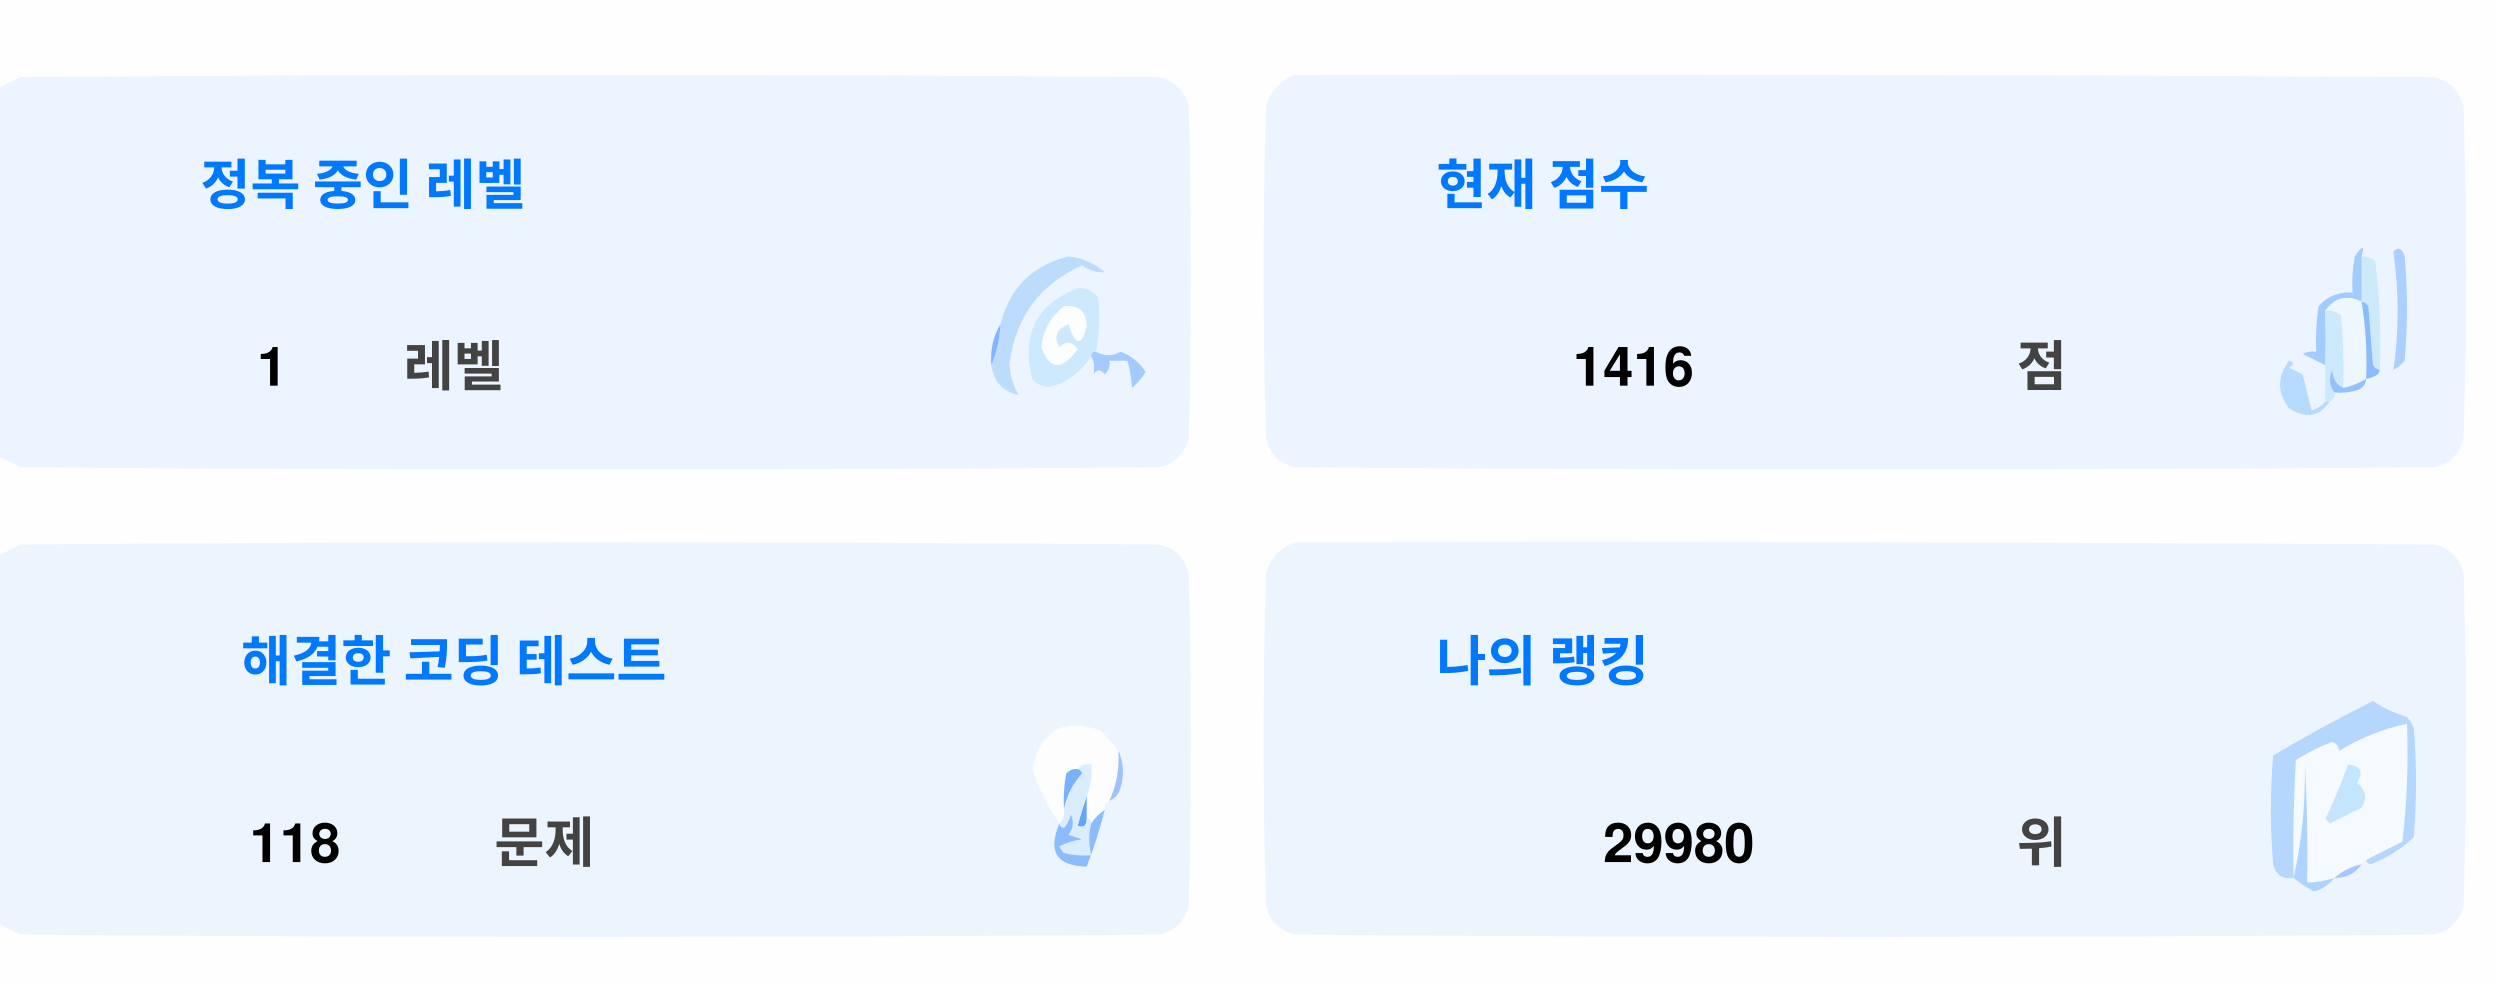
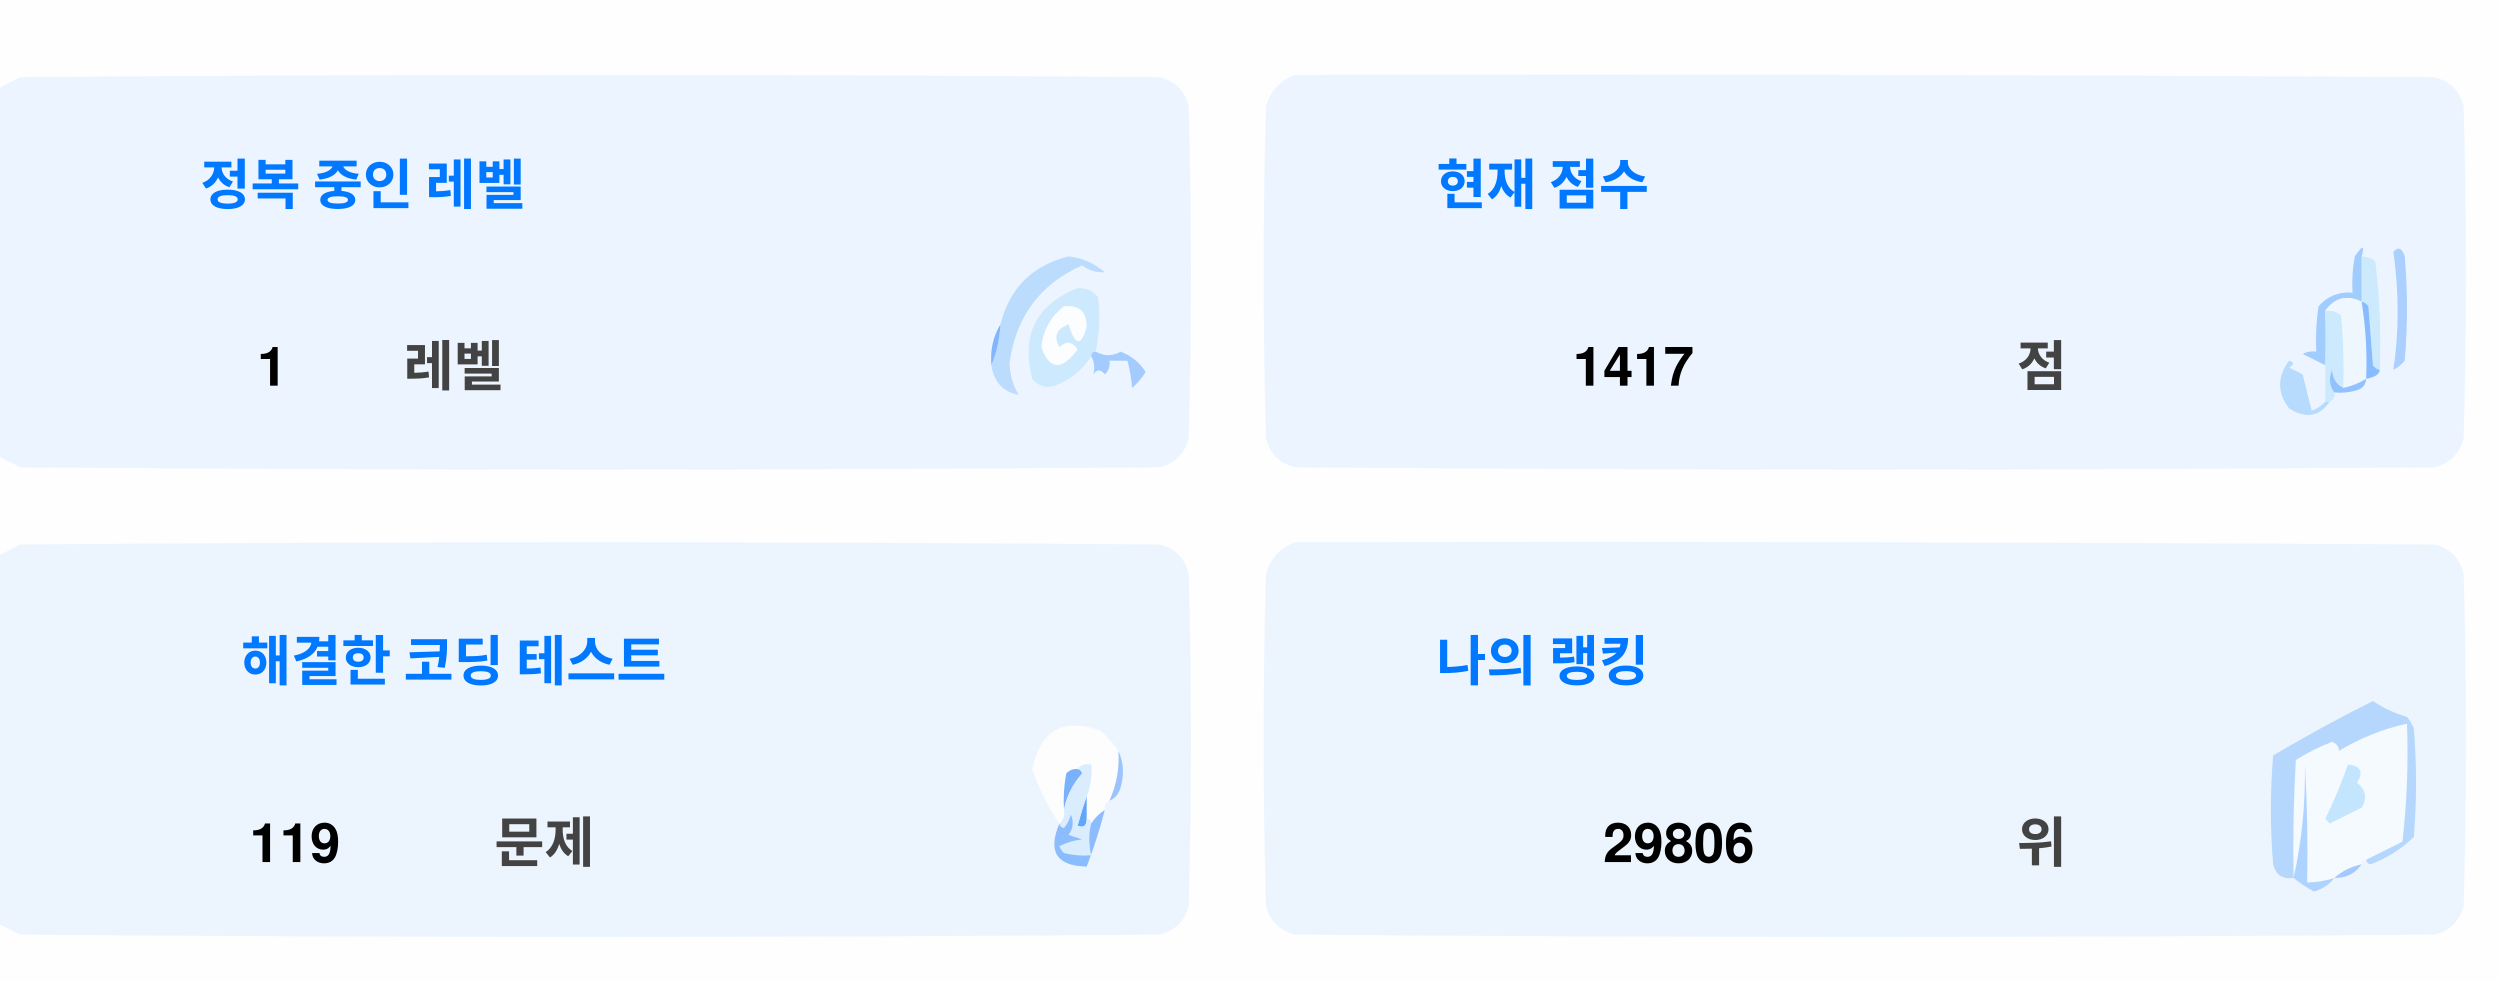
<svg xmlns="http://www.w3.org/2000/svg" version="1.1" width="551px" height="217px" style="shape-rendering:geometricPrecision; text-rendering:geometricPrecision; image-rendering:optimizeQuality; fill-rule:evenodd; clip-rule:evenodd">
  <style>.title {fill: #434343;font-size: 1rem;line-height: 1.5rem;font-weight: bold;font-family: -apple-system, BlinkMacSystemFont, Segoe UI, Helvetica, Arial, sans-serif, Apple Color Emoji, Segoe UI Emoji;}.desc {fill: #434343;font-size: 2.5rem;font-weight: bold;line-height: 1.5rem;font-family: -apple-system, BlinkMacSystemFont, Segoe UI, Helvetica, Arial, sans-serif, Apple Color Emoji, Segoe UI Emoji;}.desc-2 {fill: #434343;font-size: 1rem;font-weight: bold;line-height: 1.5rem;font-family: -apple-system, BlinkMacSystemFont, Segoe UI, Helvetica, Arial, sans-serif, Apple Color Emoji, Segoe UI Emoji;}.text, .desc {animation: twinkling 4s ease-in-out infinite;}@keyframes twinkling {40% { opacity: 1; }50% { opacity: 0.5; }60% { opacity: 1; }70% { opacity: 0.5; }80% { opacity: 1; }}</style>
  <g>
    <path style="opacity:1" fill="#fefefe" d="M -0.5,-0.5 C 183.167,-0.5 366.833,-0.5 550.5,-0.5C 550.5,71.833 550.5,144.167 550.5,216.5C 366.833,216.5 183.167,216.5 -0.5,216.5C -0.5,212.167 -0.5,207.833 -0.5,203.5C 1.14,204.32 2.807,205.153 4.5,206C 88.167,206.667 171.833,206.667 255.5,206C 259,205.167 261.167,203 262,199.5C 262.667,175.167 262.667,150.833 262,126.5C 261.167,123 259,120.833 255.5,120C 171.833,119.333 88.167,119.333 4.5,120C 2.807,120.847 1.14,121.68 -0.5,122.5C -0.5,115.167 -0.5,107.833 -0.5,100.5C 1.14,101.32 2.807,102.153 4.5,103C 88.167,103.667 171.833,103.667 255.5,103C 259,102.167 261.167,100 262,96.5C 262.667,72.167 262.667,47.833 262,23.5C 261.167,20 259,17.833 255.5,17C 171.833,16.333 88.167,16.333 4.5,17C 2.807,17.847 1.14,18.68 -0.5,19.5C -0.5,12.833 -0.5,6.167 -0.5,-0.5 Z" />
  </g>
  <g>
    <path style="opacity:1" fill="#ecf5ff" d="M -0.5,100.5 C -0.5,73.5 -0.5,46.5 -0.5,19.5C 1.14,18.68 2.807,17.847 4.5,17C 88.167,16.333 171.833,16.333 255.5,17C 259,17.833 261.167,20 262,23.5C 262.667,47.833 262.667,72.167 262,96.5C 261.167,100 259,102.167 255.5,103C 171.833,103.667 88.167,103.667 4.5,103C 2.807,102.153 1.14,101.32 -0.5,100.5 Z" />
  </g>
  <g>
    <path style="opacity:1" fill="#ecf5ff" d="M 285.5,16.5 C 369.167,16.333 452.834,16.5 536.5,17C 540,17.833 542.167,20 543,23.5C 543.667,47.833 543.667,72.167 543,96.5C 542.167,100 540,102.167 536.5,103C 452.833,103.667 369.167,103.667 285.5,103C 282,102.167 279.833,100 279,96.5C 278.333,72.167 278.333,47.833 279,23.5C 280.018,19.985 282.185,17.652 285.5,16.5 Z" />
  </g>
  <g>
    <path style="opacity:1" fill="#cdeafd" d="M 520.5,56.5 C 521.583,56.539 522.583,56.873 523.5,57.5C 524.498,65.472 524.831,73.472 524.5,81.5C 523.883,81.389 523.383,81.056 523,80.5C 522.667,76.167 522.333,71.833 522,67.5C 521.617,66.944 521.117,66.611 520.5,66.5C 520.5,63.167 520.5,59.833 520.5,56.5 Z" />
  </g>
  <g>
    <path style="opacity:1" fill="#abcfff" d="M 527.5,55.5 C 528.566,54.308 529.399,54.641 530,56.5C 530.667,64.167 530.667,71.833 530,79.5C 529.311,80.357 528.478,81.023 527.5,81.5C 528.758,73.08 528.758,64.414 527.5,55.5 Z" />
  </g>
  <g>
    <path style="opacity:1" fill="#bbdcfd" d="M 218.5,80.5 C 219.657,77.727 220.324,74.727 220.5,71.5C 222.49,63.51 227.49,58.51 235.5,56.5C 238.528,56.847 241.194,58.014 243.5,60C 241.744,60.141 240.078,59.641 238.5,58.5C 229.247,62.607 223.914,69.773 222.5,80C 222.565,82.526 223.232,84.859 224.5,87C 221.07,86.397 219.07,84.231 218.5,80.5 Z" />
  </g>
  <g>
    <path style="opacity:1" fill="#cde9fd" d="M 241.5,77.5 C 240.833,77.5 240.5,77.833 240.5,78.5C 238.628,81.529 235.961,83.695 232.5,85C 230.536,85.624 228.869,85.124 227.5,83.5C 225.021,73.791 228.354,67.124 237.5,63.5C 239.374,63.39 240.874,64.056 242,65.5C 242.497,69.524 242.331,73.524 241.5,77.5 Z" />
  </g>
  <g>
    <path style="opacity:1" fill="#fcfdfe" d="M 234.5,67.5 C 237.826,67.162 239.493,68.662 239.5,72C 238.334,76.434 237,76.267 235.5,71.5C 232.832,72.515 232.166,74.182 233.5,76.5C 235.017,75.089 236.351,75.256 237.5,77C 234.006,81.771 231.34,81.605 229.5,76.5C 229.904,72.771 231.571,69.771 234.5,67.5 Z" />
  </g>
  <g>
    <path style="opacity:1" fill="#a1ccfe" d="M 520.5,56.5 C 520.5,59.833 520.5,63.167 520.5,66.5C 517.238,64.922 514.572,65.589 512.5,68.5C 512.617,72.81 512.617,76.81 512.5,80.5C 510.86,79.68 509.193,78.847 507.5,78C 508.448,77.517 509.448,77.35 510.5,77.5C 510.335,74.15 510.502,70.817 511,67.5C 512.995,65.253 515.495,64.253 518.5,64.5C 518.336,61.813 518.503,59.146 519,56.5C 520.731,53.969 521.231,53.969 520.5,56.5 Z" />
  </g>
  <g>
    <path style="opacity:1" fill="#cde9fd" d="M 512.5,68.5 C 513.822,68.33 514.989,68.663 516,69.5C 516.499,74.823 516.666,80.156 516.5,85.5C 514.955,84.77 514.122,83.437 514,81.5C 513.22,83.387 513.387,85.054 514.5,86.5C 514.672,87.492 514.338,88.158 513.5,88.5C 513.167,88.5 512.833,88.5 512.5,88.5C 512.5,85.833 512.5,83.167 512.5,80.5C 512.617,76.81 512.617,72.81 512.5,68.5 Z" />
  </g>
  <g>
    <path style="opacity:1" fill="#eef6fe" d="M 520.5,66.5 C 521.407,72.106 521.74,77.773 521.5,83.5C 519.95,84.441 518.284,85.108 516.5,85.5C 516.666,80.156 516.499,74.823 516,69.5C 514.989,68.663 513.822,68.33 512.5,68.5C 514.572,65.589 517.238,64.922 520.5,66.5 Z" />
  </g>
  <g>
    <path style="opacity:1" fill="#88bcff" d="M 520.5,66.5 C 521.117,66.611 521.617,66.944 522,67.5C 522.333,71.833 522.667,76.167 523,80.5C 523.383,81.056 523.883,81.389 524.5,81.5C 524.445,82.469 523.445,83.136 521.5,83.5C 521.74,77.773 521.407,72.106 520.5,66.5 Z" />
  </g>
  <g>
    <path style="opacity:1" fill="#82b5fe" d="M 220.5,71.5 C 220.324,74.727 219.657,77.727 218.5,80.5C 218.215,77.171 218.882,74.171 220.5,71.5 Z" />
  </g>
  <g>
    <path style="opacity:1" fill="#a3cbfe" d="M 240.5,78.5 C 240.5,77.833 240.833,77.5 241.5,77.5C 243.391,78.536 245.224,78.536 247,77.5C 249.391,78.429 251.225,79.929 252.5,82C 251.681,83.319 250.681,84.486 249.5,85.5C 249.409,83.777 249.075,81.777 248.5,79.5C 247.167,79.5 245.833,79.5 244.5,79.5C 244.719,80.675 244.386,81.675 243.5,82.5C 242.575,81.359 241.741,81.359 241,82.5C 241.331,80.981 241.164,79.648 240.5,78.5 Z" />
  </g>
  <g>
    <path style="opacity:1" fill="#b7dbfd" d="M 512.5,88.5 C 512.833,88.5 513.167,88.5 513.5,88.5C 511.199,91.857 508.199,92.357 504.5,90C 501.872,86.535 501.872,83.035 504.5,79.5C 505.696,79.846 505.696,80.346 504.5,81C 505.5,81.5 506.5,82 507.5,82.5C 508.167,85.167 508.833,87.833 509.5,90.5C 510.739,90.058 511.739,89.391 512.5,88.5 Z" />
  </g>
  <g>
    <path style="opacity:1" fill="#92c1fe" d="M 516.5,85.5 C 518.284,85.108 519.95,84.441 521.5,83.5C 521.423,84.75 520.756,85.583 519.5,86C 517.866,86.493 516.199,86.66 514.5,86.5C 513.387,85.054 513.22,83.387 514,81.5C 514.122,83.437 514.955,84.77 516.5,85.5 Z" />
  </g>
  <g>
    <path style="opacity:1" fill="#ecf5fe" d="M -0.5,203.5 C -0.5,176.5 -0.5,149.5 -0.5,122.5C 1.14,121.68 2.807,120.847 4.5,120C 88.167,119.333 171.833,119.333 255.5,120C 259,120.833 261.167,123 262,126.5C 262.667,150.833 262.667,175.167 262,199.5C 261.167,203 259,205.167 255.5,206C 171.833,206.667 88.167,206.667 4.5,206C 2.807,205.153 1.14,204.32 -0.5,203.5 Z" />
  </g>
  <g>
    <path style="opacity:1" fill="#ecf5fe" d="M 285.5,119.5 C 369.167,119.333 452.834,119.5 536.5,120C 540,120.833 542.167,123 543,126.5C 543.667,150.833 543.667,175.167 543,199.5C 542.167,203 540,205.167 536.5,206C 452.833,206.667 369.167,206.667 285.5,206C 282,205.167 279.833,203 279,199.5C 278.333,175.167 278.333,150.833 279,126.5C 280.018,122.985 282.185,120.652 285.5,119.5 Z" />
  </g>
  <g>
    <path style="opacity:1" fill="#fdfdfe" d="M 246.5,165.5 C 246.758,169.367 246.092,173.034 244.5,176.5C 243.662,176.842 243.328,177.508 243.5,178.5C 242.272,179.306 241.272,180.306 240.5,181.5C 240.5,180.833 240.167,180.5 239.5,180.5C 239.5,178.833 239.5,177.167 239.5,175.5C 240.369,173.283 240.702,170.95 240.5,168.5C 239.209,168.263 238.209,168.596 237.5,169.5C 236.504,169.414 235.671,169.748 235,170.5C 234.503,173.146 234.336,175.813 234.5,178.5C 234.737,179.791 234.404,180.791 233.5,181.5C 230.986,177.806 228.986,173.806 227.5,169.5C 229.309,160.957 234.309,158.124 242.5,161C 244.07,162.397 245.404,163.897 246.5,165.5 Z" />
  </g>
  <g>
    <path style="opacity:1" fill="#f5faff" d="M 521.5,189.5 C 520.833,189.5 520.5,189.833 520.5,190.5C 518.181,190.992 516.181,191.992 514.5,193.5C 512.565,194.15 510.565,194.483 508.5,194.5C 508.666,185.827 508.5,177.16 508,168.5C 508.141,177.227 507.308,185.56 505.5,193.5C 505.334,184.827 505.5,176.16 506,167.5C 508.527,165.903 511.194,164.57 514,163.5C 515.011,163.892 515.511,164.559 515.5,165.5C 520.21,162.641 525.21,160.641 530.5,159.5C 530.831,168.192 530.498,176.859 529.5,185.5C 526.807,186.847 524.14,188.18 521.5,189.5 Z" />
  </g>
  <g>
    <path style="opacity:1" fill="#b6d7fd" d="M 521.5,189.5 C 524.14,188.18 526.807,186.847 529.5,185.5C 530.498,176.859 530.831,168.192 530.5,159.5C 525.21,160.641 520.21,162.641 515.5,165.5C 515.511,164.559 515.011,163.892 514,163.5C 511.194,164.57 508.527,165.903 506,167.5C 505.5,176.16 505.334,184.827 505.5,193.5C 503.089,193.863 501.589,192.863 501,190.5C 500.333,182.5 500.333,174.5 501,166.5C 508.173,162.246 515.507,158.246 523,154.5C 525.304,156.068 527.804,157.235 530.5,158C 531.126,158.75 531.626,159.584 532,160.5C 532.667,168.5 532.667,176.5 532,184.5C 529.292,187.111 526.125,189.111 522.5,190.5C 521.893,190.376 521.56,190.043 521.5,189.5 Z" />
  </g>
  <g>
    <path style="opacity:1" fill="#c3e5fe" d="M 517.5,168.5 C 520.317,168.801 520.984,170.134 519.5,172.5C 521.439,174.122 521.772,175.956 520.5,178C 518.167,179.167 515.833,180.333 513.5,181.5C 513.167,181.167 512.833,180.833 512.5,180.5C 514.414,176.515 516.081,172.515 517.5,168.5 Z" />
  </g>
  <g>
    <path style="opacity:1" fill="#7ab1fc" d="M 237.5,169.5 C 238.043,169.56 238.376,169.893 238.5,170.5C 236.395,172.836 235.062,175.503 234.5,178.5C 234.336,175.813 234.503,173.146 235,170.5C 235.671,169.748 236.504,169.414 237.5,169.5 Z" />
  </g>
  <g>
    <path style="opacity:1" fill="#afd3ff" d="M 514.5,193.5 C 513.378,194.947 511.878,195.947 510,196.5C 508.348,195.601 506.848,194.601 505.5,193.5C 507.308,185.56 508.141,177.227 508,168.5C 508.5,177.16 508.666,185.827 508.5,194.5C 510.565,194.483 512.565,194.15 514.5,193.5 Z" />
  </g>
  <g>
    <path style="opacity:1" fill="#9cc3fd" d="M 246.5,165.5 C 247.634,167.966 247.801,170.633 247,173.5C 246.623,174.942 245.79,175.942 244.5,176.5C 246.092,173.034 246.758,169.367 246.5,165.5 Z" />
  </g>
  <g>
    <path style="opacity:1" fill="#62a6fc" d="M 239.5,175.5 C 239.5,177.167 239.5,178.833 239.5,180.5C 239.483,182.028 238.816,182.528 237.5,182C 238.117,179.723 238.784,177.556 239.5,175.5 Z" />
  </g>
  <g>
    <path style="opacity:1" fill="#daedfe" d="M 237.5,169.5 C 238.209,168.596 239.209,168.263 240.5,168.5C 240.702,170.95 240.369,173.283 239.5,175.5C 238.784,177.556 238.117,179.723 237.5,182C 238.816,182.528 239.483,182.028 239.5,180.5C 240.167,180.5 240.5,180.833 240.5,181.5C 239.918,183.669 239.918,186.002 240.5,188.5C 238.473,188.662 236.473,188.495 234.5,188C 234.043,187.586 233.709,187.086 233.5,186.5C 235.078,185.702 236.744,185.202 238.5,185C 237.5,184.667 236.5,184.333 235.5,184C 236.554,182.612 236.72,181.112 236,179.5C 235.751,180.624 235.251,181.624 234.5,182.5C 233.893,182.376 233.56,182.043 233.5,181.5C 234.404,180.791 234.737,179.791 234.5,178.5C 235.062,175.503 236.395,172.836 238.5,170.5C 238.376,169.893 238.043,169.56 237.5,169.5 Z" />
  </g>
  <g>
    <path style="opacity:1" fill="#8bbcfd" d="M 243.5,178.5 C 242.395,182.803 241.062,186.969 239.5,191C 232.857,190.847 230.857,187.68 233.5,181.5C 233.56,182.043 233.893,182.376 234.5,182.5C 235.251,181.624 235.751,180.624 236,179.5C 236.72,181.112 236.554,182.612 235.5,184C 236.5,184.333 237.5,184.667 238.5,185C 236.744,185.202 235.078,185.702 233.5,186.5C 233.709,187.086 234.043,187.586 234.5,188C 236.473,188.495 238.473,188.662 240.5,188.5C 239.918,186.002 239.918,183.669 240.5,181.5C 241.272,180.306 242.272,179.306 243.5,178.5 Z" />
  </g>
  <g>
    <path style="opacity:1" fill="#a4c8ff" d="M 520.5,190.5 C 519.089,192.539 517.089,193.539 514.5,193.5C 516.181,191.992 518.181,190.992 520.5,190.5 Z" />
  </g>
  <text text-anchor="middle" x="80" y="45" class="title" style="fill:#0078ff;" stroke="#none" stroke-width="1">정복 중인 레벨</text>
  <text text-anchor="middle" x="60" y="85" class="desc" style="fill:#000000;" stroke="#none" stroke-width="1">1</text>
  <text text-anchor="middle" x="100" y="85" class="desc-2" style="fill:#434343;" stroke="#none" stroke-width="1">레벨</text>
  <text text-anchor="middle" x="340" y="45" class="title" style="fill:#0078ff;" stroke="#none" stroke-width="1">현재 점수</text>
-   <text text-anchor="middle" x="360" y="85" class="desc" style="fill:#000000;" stroke="#none" stroke-width="1">1416</text>
+   <text text-anchor="middle" x="360" y="85" class="desc" style="fill:#000000;" stroke="#none" stroke-width="1">1417</text>
  <text text-anchor="middle" x="450" y="85" class="desc-2" style="fill:#434343;" stroke="#none" stroke-width="1">점</text>
  <text text-anchor="middle" x="100" y="150" class="title" style="fill:#0078ff;" stroke="#none" stroke-width="1">해결한 코딩 테스트</text>
-   <text text-anchor="middle" x="65" y="190" class="desc" style="fill:#000000;" stroke="#none" stroke-width="1">118</text>
+   <text text-anchor="middle" x="65" y="190" class="desc" style="fill:#000000;" stroke="#none" stroke-width="1">119</text>
  <text text-anchor="middle" x="120" y="190" class="desc-2" style="fill:#434343;" stroke="#none" stroke-width="1">문제</text>
  <text text-anchor="middle" x="340" y="150" class="title" style="fill:#0078ff;" stroke="#none" stroke-width="1">나의 랭킹</text>
-   <text text-anchor="middle" x="370" y="190" class="desc" style="fill:#000000;" stroke="#none" stroke-width="1">29980</text>
+   <text text-anchor="middle" x="370" y="190" class="desc" style="fill:#000000;" stroke="#none" stroke-width="1">29806</text>
  <text text-anchor="middle" x="450" y="190" class="desc-2" style="fill:#434343;" stroke="#none" stroke-width="1">위</text>
</svg>
